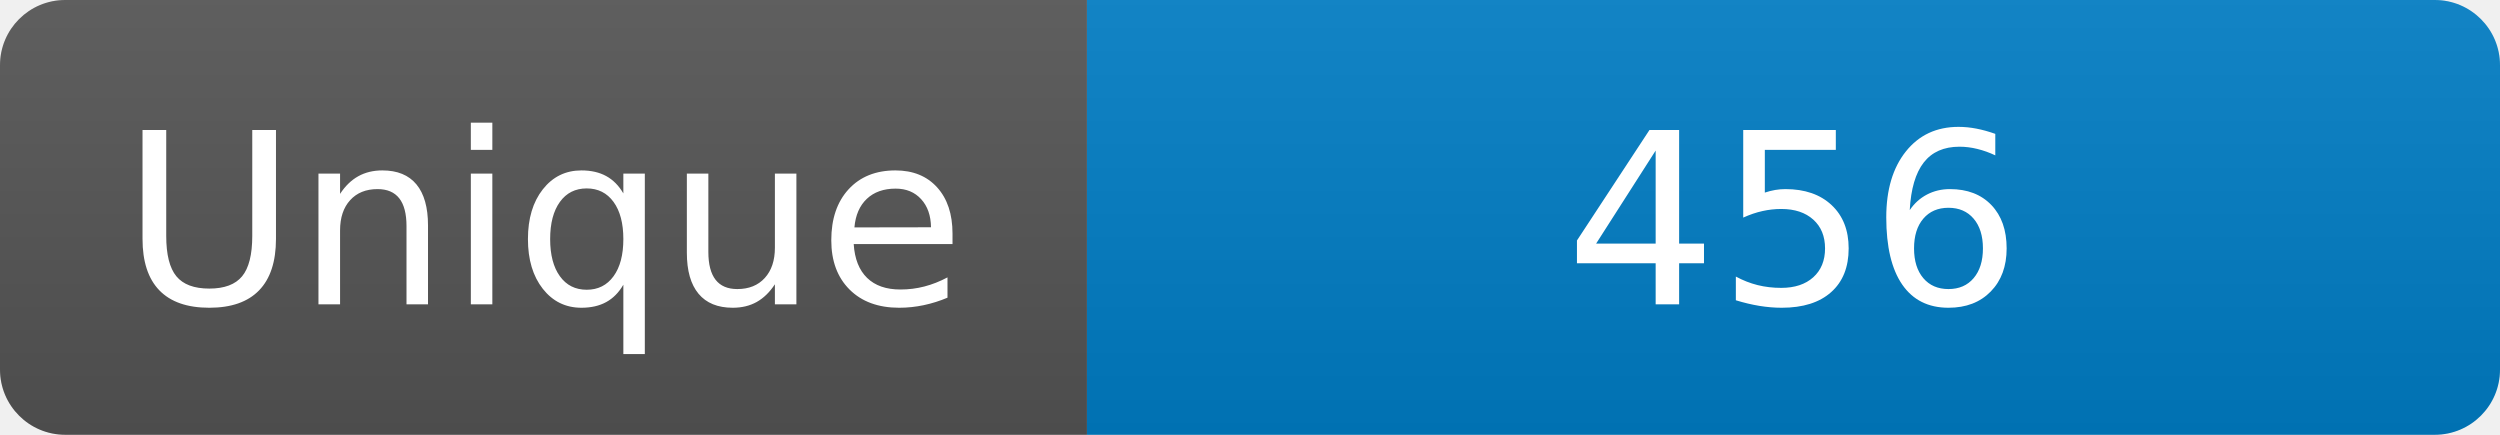
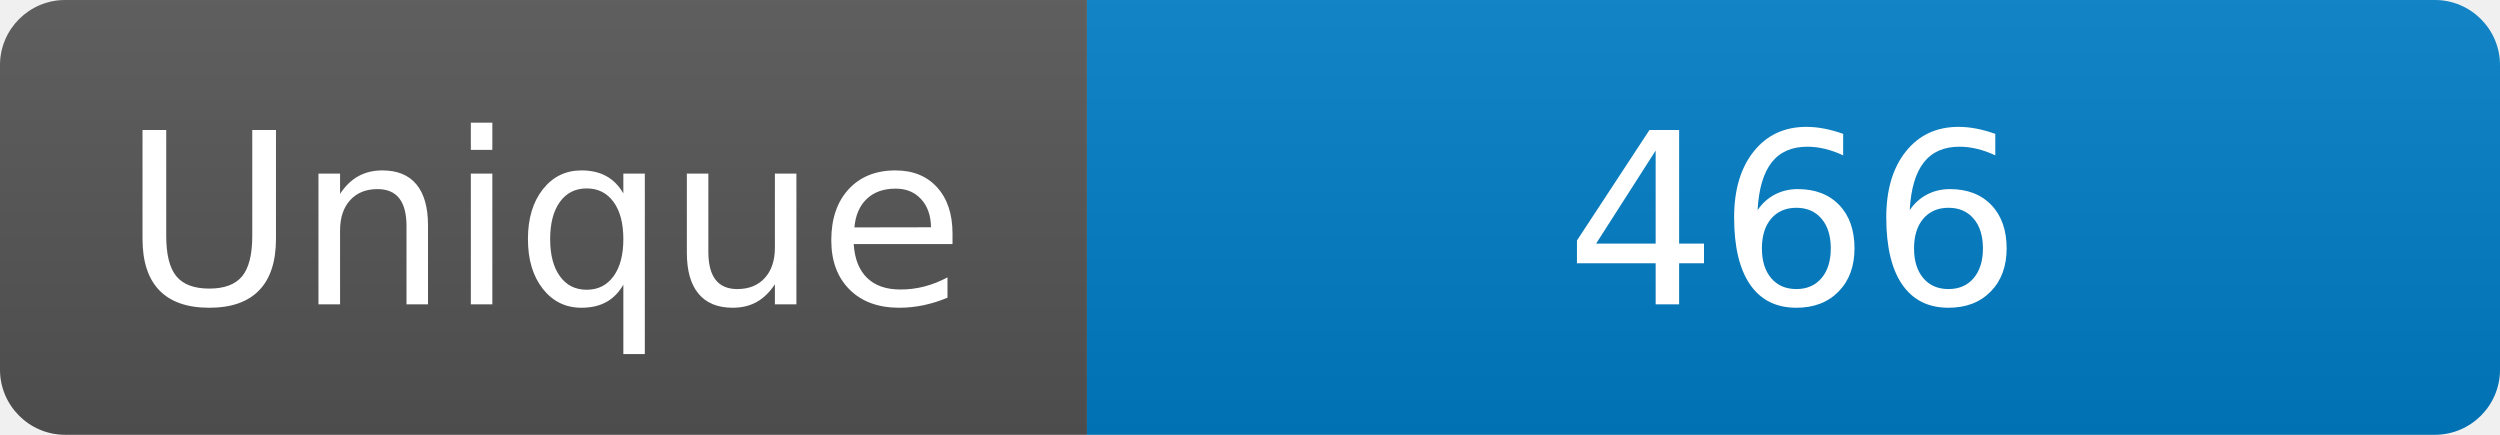
<svg xmlns="http://www.w3.org/2000/svg" width="115" height="20" role="img" aria-label="Maintained?: yes">
  <linearGradient id="s" x2="0" y2="100%">
    <stop offset="0" stop-color="#bbb" stop-opacity=".1" />
    <stop offset="1" stop-opacity=".1" />
  </linearGradient>
  <clipPath id="r">
    <rect width="115" height="20" rx="3" fill="#fff" />
  </clipPath>
  <g clip-path="url(#r)">
    <rect width="50" height="20" fill="#555" />
    <rect x="50" width="160" height="20" fill="#007ec6" />
    <rect width="115" height="20" fill="url(#s)" />
  </g>
  <g fill="#fff" text-anchor="middle" font-family="Verdana,Geneva,DejaVu Sans,sans-serif" font-size="110">
    <text x="250" y="140" transform="scale(.1)" fill="#fff">Unique</text>
-     <text x="825" y="140" transform="scale(.1)" fill="#fff">456</text>
+     <text x="825" y="140" transform="scale(.1)" fill="#fff">466</text>
  </g>
</svg>
